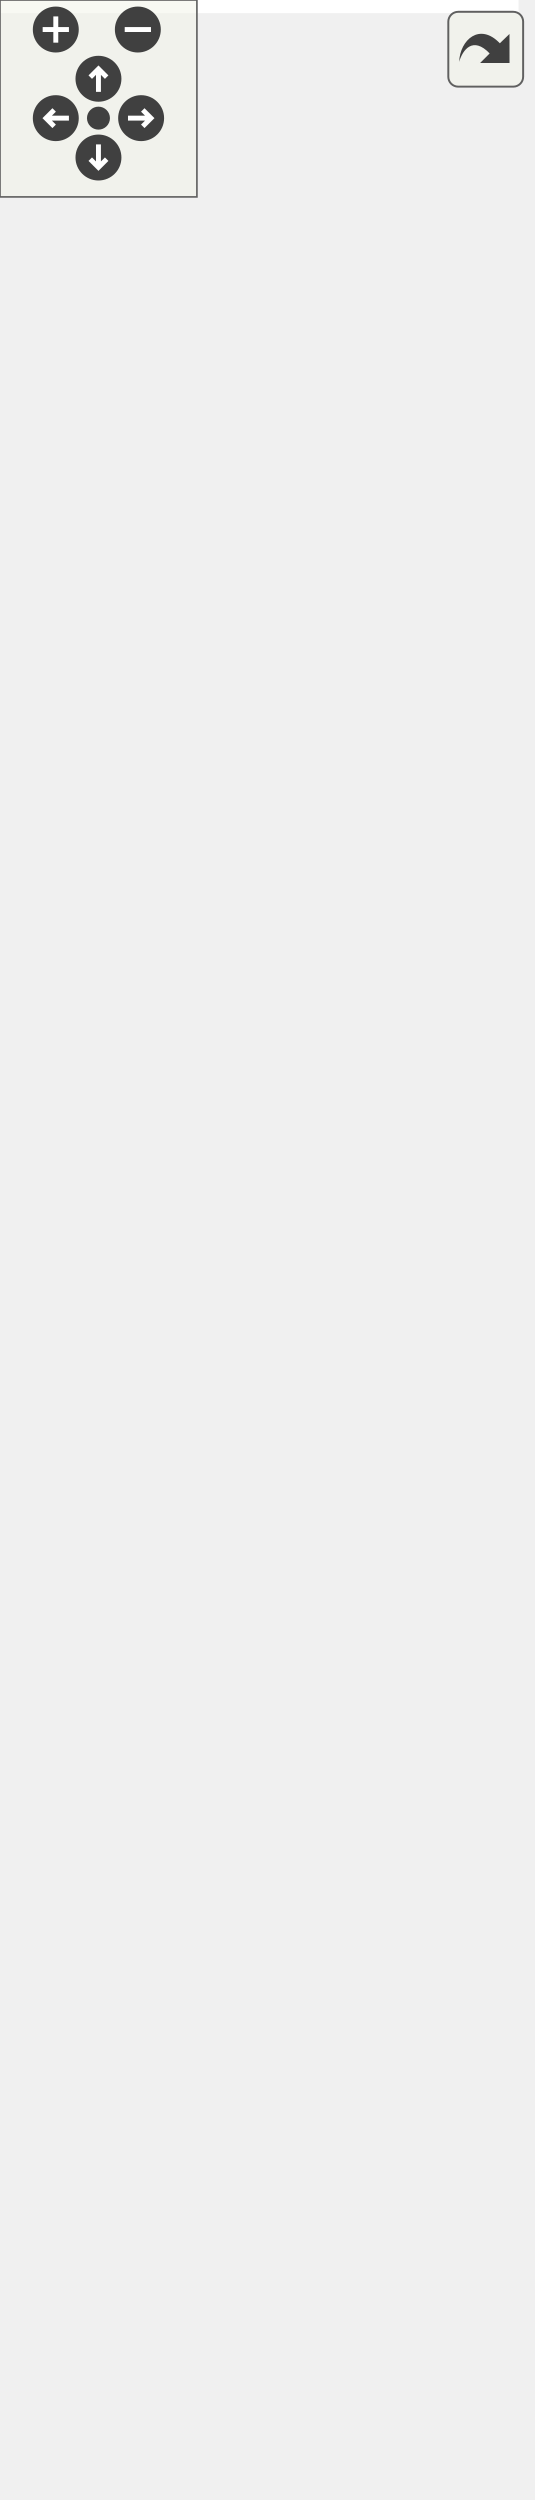
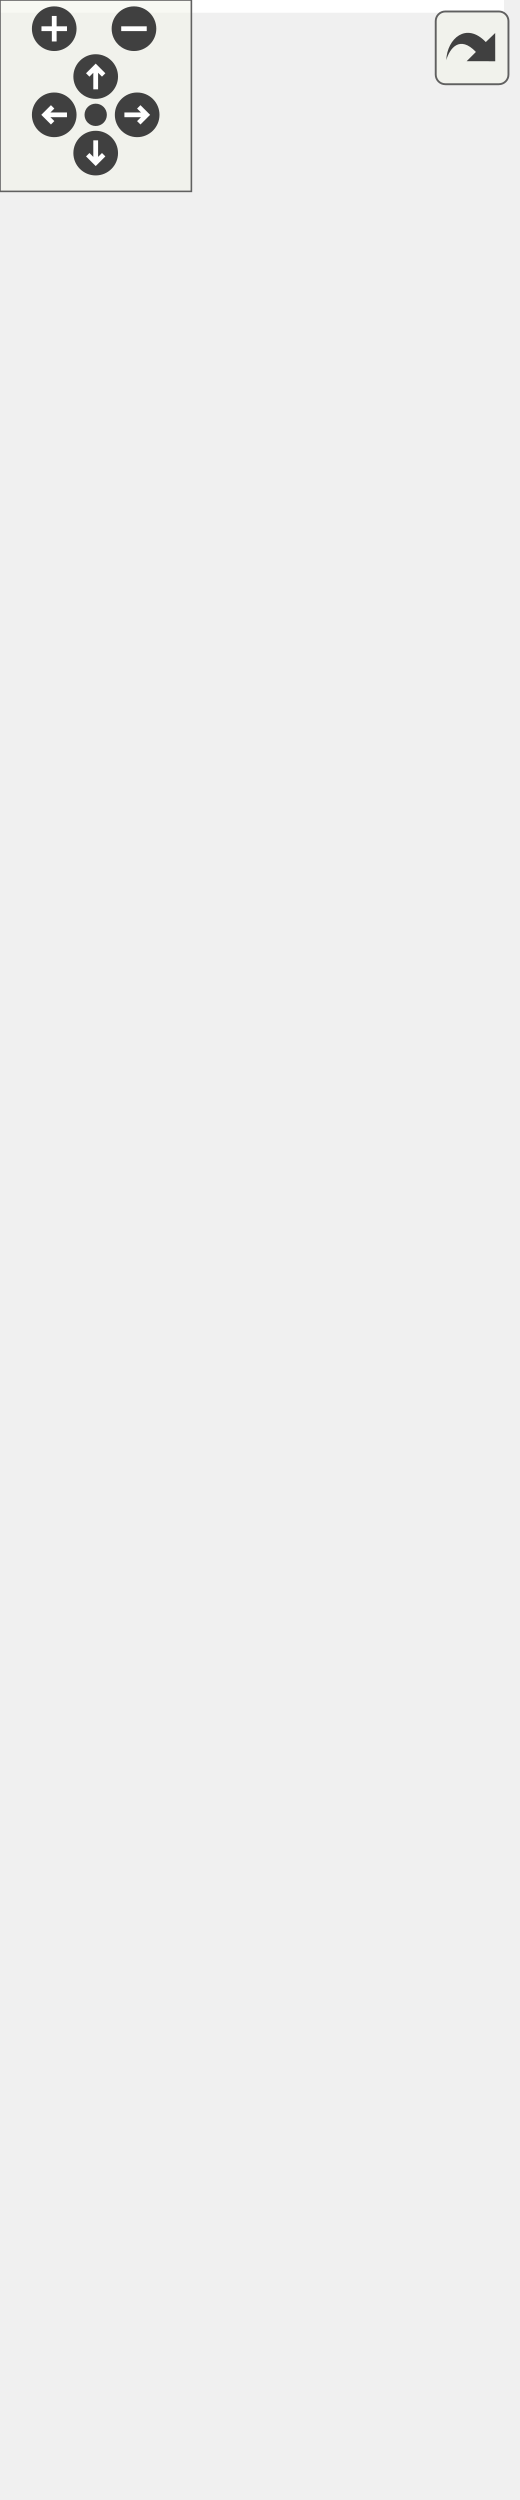
<svg xmlns="http://www.w3.org/2000/svg" xmlns:xlink="http://www.w3.org/1999/xlink" id="main" version="1.1" xml:space="preserve">
  <style type="text/css">
.edge:hover path { stroke: red; }
.edge:hover polygon { stroke: red; fill: red; }
</style>
  <defs>
    <circle id="rim" cx="0" cy="0" r="7" />
    <circle id="rim2" cx="0" cy="0" r="3.5" />
    <g id="zoomPlus">
      <use xlink:href="#rim" fill="#404040">
        <set attributeName="fill" to="#808080" begin="zoomplus.mouseover" end="zoomplus.mouseout" />
      </use>
      <path d="M-4,0h8M0,-4v8" fill="none" stroke="white" stroke-width="1.5" pointer-events="none" />
    </g>
    <g id="zoomMin">
      <use xlink:href="#rim" fill="#404040">
        <set attributeName="fill" to="#808080" begin="zoomminus.mouseover" end="zoomminus.mouseout" />
      </use>
      <path d="M-4,0h8" fill="none" stroke="white" stroke-width="1.5" pointer-events="none" />
    </g>
    <g id="dirArrow">
      <path fill="none" stroke="white" stroke-width="1.5" d="M0,-3.0v7 M-2.5,-0.5L0,-3.0L2.5,-0.5" />
    </g>
    <g id="resetDef">
      <use xlink:href="#rim2" fill="#404040">
        <set attributeName="fill" to="#808080" begin="reset.mouseover" end="reset.mouseout" />
      </use>
    </g>
  </defs>
  <svg id="graph" class="graph">
    <g id="viewport">
-       <polygon fill="white" stroke="transparent" points="-4,4 -4,-701 158,-701 158,4 -4,4" />
+       <polygon fill="white" stroke="transparent" points="-4,4 -4,-723 158,-723 158,4 -4,4" />
      <g id="node1" class="node">
        <g id="a_node1">
          <a xlink:title=" ">
-             <polygon fill="#bfbfbf" stroke="black" points="0,-0.5 0,-222.5 154,-222.5 154,-0.5 0,-0.5" />
-             <text text-anchor="start" x="8" y="-210.5" font-family="Helvetica,sans-Serif" font-size="10.00">pocketmine\data\runtime</text>
-             <text text-anchor="middle" x="77" y="-199.5" font-family="Helvetica,sans-Serif" font-size="10.00">\RuntimeDataSizeCalculator</text>
-             <polyline fill="none" stroke="black" points="0,-192.5 154,-192.5 " />
-             <text text-anchor="middle" x="77" y="-180.5" font-family="Helvetica,sans-Serif" font-size="10.00"> </text>
-             <polyline fill="none" stroke="black" points="0,-173.5 154,-173.5 " />
-             <text text-anchor="start" x="8" y="-161.5" font-family="Helvetica,sans-Serif" font-size="10.00">+ axis()</text>
-             <text text-anchor="start" x="8" y="-150.5" font-family="Helvetica,sans-Serif" font-size="10.00">+ bool()</text>
-             <text text-anchor="start" x="8" y="-139.5" font-family="Helvetica,sans-Serif" font-size="10.00">+ boundedInt()</text>
-             <text text-anchor="start" x="8" y="-128.5" font-family="Helvetica,sans-Serif" font-size="10.00">+ brewingStandSlots()</text>
-             <text text-anchor="start" x="8" y="-117.5" font-family="Helvetica,sans-Serif" font-size="10.00">+ facing()</text>
-             <text text-anchor="start" x="8" y="-106.5" font-family="Helvetica,sans-Serif" font-size="10.00">+ facingExcept()</text>
+             <polygon fill="#bfbfbf" stroke="black" points="0,-0.5 0,-233.5 154,-233.5 154,-0.5 0,-0.5" />
+             <text text-anchor="start" x="8" y="-221.5" font-family="Helvetica,sans-Serif" font-size="10.00">pocketmine\data\runtime</text>
+             <text text-anchor="middle" x="77" y="-210.5" font-family="Helvetica,sans-Serif" font-size="10.00">\RuntimeDataSizeCalculator</text>
+             <polyline fill="none" stroke="black" points="0,-203.5 154,-203.5 " />
+             <text text-anchor="middle" x="77" y="-191.5" font-family="Helvetica,sans-Serif" font-size="10.00"> </text>
+             <polyline fill="none" stroke="black" points="0,-184.5 154,-184.5 " />
+             <text text-anchor="start" x="8" y="-172.5" font-family="Helvetica,sans-Serif" font-size="10.00">+ axis()</text>
+             <text text-anchor="start" x="8" y="-161.5" font-family="Helvetica,sans-Serif" font-size="10.00">+ bool()</text>
+             <text text-anchor="start" x="8" y="-150.5" font-family="Helvetica,sans-Serif" font-size="10.00">+ boundedInt()</text>
+             <text text-anchor="start" x="8" y="-139.5" font-family="Helvetica,sans-Serif" font-size="10.00">+ brewingStandSlots()</text>
+             <text text-anchor="start" x="8" y="-128.5" font-family="Helvetica,sans-Serif" font-size="10.00">+ facing()</text>
+             <text text-anchor="start" x="8" y="-117.5" font-family="Helvetica,sans-Serif" font-size="10.00">+ facingExcept()</text>
+             <text text-anchor="start" x="8" y="-106.5" font-family="Helvetica,sans-Serif" font-size="10.00">+ facingFlags()</text>
            <text text-anchor="start" x="8" y="-95.5" font-family="Helvetica,sans-Serif" font-size="10.00">+ getBitsUsed()</text>
            <text text-anchor="start" x="8" y="-84.5" font-family="Helvetica,sans-Serif" font-size="10.00">+ horizontalAxis()</text>
            <text text-anchor="start" x="8" y="-73.5" font-family="Helvetica,sans-Serif" font-size="10.00">+ horizontalFacing()</text>
            <text text-anchor="start" x="8" y="-62.5" font-family="Helvetica,sans-Serif" font-size="10.00">+ horizontalFacingFlags()</text>
            <text text-anchor="start" x="8" y="-51.5" font-family="Helvetica,sans-Serif" font-size="10.00">+ int()</text>
            <text text-anchor="start" x="8" y="-40.5" font-family="Helvetica,sans-Serif" font-size="10.00">+ railShape()</text>
            <text text-anchor="start" x="8" y="-29.5" font-family="Helvetica,sans-Serif" font-size="10.00">+ straightOnlyRailShape()</text>
            <text text-anchor="start" x="8" y="-18.5" font-family="Helvetica,sans-Serif" font-size="10.00">+ wallConnections()</text>
            <text text-anchor="start" x="8" y="-7.5" font-family="Helvetica,sans-Serif" font-size="10.00"># addBits()</text>
          </a>
        </g>
      </g>
      <g id="node2" class="node">
        <g id="a_node2">
          <a xlink:href="../../d8/d5e/interfacepocketmine_1_1data_1_1runtime_1_1_runtime_data_describer.html" target="_top" xlink:title=" ">
-             <polygon fill="white" stroke="#bfbfbf" points="5,-259.5 5,-459.5 149,-459.5 149,-259.5 5,-259.5" />
-             <text text-anchor="start" x="13" y="-447.5" font-family="Helvetica,sans-Serif" font-size="10.00">pocketmine\data\runtime</text>
-             <text text-anchor="middle" x="77" y="-436.5" font-family="Helvetica,sans-Serif" font-size="10.00">\RuntimeDataDescriber</text>
-             <polyline fill="none" stroke="#bfbfbf" points="5,-429.5 149,-429.5 " />
-             <text text-anchor="middle" x="77" y="-417.5" font-family="Helvetica,sans-Serif" font-size="10.00"> </text>
-             <polyline fill="none" stroke="#bfbfbf" points="5,-410.5 149,-410.5 " />
-             <text text-anchor="start" x="13" y="-398.5" font-family="Helvetica,sans-Serif" font-size="10.00">+ axis()</text>
-             <text text-anchor="start" x="13" y="-387.5" font-family="Helvetica,sans-Serif" font-size="10.00">+ bool()</text>
-             <text text-anchor="start" x="13" y="-376.5" font-family="Helvetica,sans-Serif" font-size="10.00">+ boundedInt()</text>
-             <text text-anchor="start" x="13" y="-365.5" font-family="Helvetica,sans-Serif" font-size="10.00">+ brewingStandSlots()</text>
-             <text text-anchor="start" x="13" y="-354.5" font-family="Helvetica,sans-Serif" font-size="10.00">+ facing()</text>
-             <text text-anchor="start" x="13" y="-343.5" font-family="Helvetica,sans-Serif" font-size="10.00">+ facingExcept()</text>
-             <text text-anchor="start" x="13" y="-332.5" font-family="Helvetica,sans-Serif" font-size="10.00">+ horizontalAxis()</text>
-             <text text-anchor="start" x="13" y="-321.5" font-family="Helvetica,sans-Serif" font-size="10.00">+ horizontalFacing()</text>
-             <text text-anchor="start" x="13" y="-310.5" font-family="Helvetica,sans-Serif" font-size="10.00">+ horizontalFacingFlags()</text>
-             <text text-anchor="start" x="13" y="-299.5" font-family="Helvetica,sans-Serif" font-size="10.00">+ int()</text>
-             <text text-anchor="start" x="13" y="-288.5" font-family="Helvetica,sans-Serif" font-size="10.00">+ railShape()</text>
-             <text text-anchor="start" x="13" y="-277.5" font-family="Helvetica,sans-Serif" font-size="10.00">+ straightOnlyRailShape()</text>
-             <text text-anchor="start" x="13" y="-266.5" font-family="Helvetica,sans-Serif" font-size="10.00">+ wallConnections()</text>
+             <polygon fill="white" stroke="#bfbfbf" points="5,-270.5 5,-481.5 149,-481.5 149,-270.5 5,-270.5" />
+             <text text-anchor="start" x="13" y="-469.5" font-family="Helvetica,sans-Serif" font-size="10.00">pocketmine\data\runtime</text>
+             <text text-anchor="middle" x="77" y="-458.5" font-family="Helvetica,sans-Serif" font-size="10.00">\RuntimeDataDescriber</text>
+             <polyline fill="none" stroke="#bfbfbf" points="5,-451.5 149,-451.5 " />
+             <text text-anchor="middle" x="77" y="-439.5" font-family="Helvetica,sans-Serif" font-size="10.00"> </text>
+             <polyline fill="none" stroke="#bfbfbf" points="5,-432.5 149,-432.5 " />
+             <text text-anchor="start" x="13" y="-420.5" font-family="Helvetica,sans-Serif" font-size="10.00">+ axis()</text>
+             <text text-anchor="start" x="13" y="-409.5" font-family="Helvetica,sans-Serif" font-size="10.00">+ bool()</text>
+             <text text-anchor="start" x="13" y="-398.5" font-family="Helvetica,sans-Serif" font-size="10.00">+ boundedInt()</text>
+             <text text-anchor="start" x="13" y="-387.5" font-family="Helvetica,sans-Serif" font-size="10.00">+ brewingStandSlots()</text>
+             <text text-anchor="start" x="13" y="-376.5" font-family="Helvetica,sans-Serif" font-size="10.00">+ facing()</text>
+             <text text-anchor="start" x="13" y="-365.5" font-family="Helvetica,sans-Serif" font-size="10.00">+ facingExcept()</text>
+             <text text-anchor="start" x="13" y="-354.5" font-family="Helvetica,sans-Serif" font-size="10.00">+ facingFlags()</text>
+             <text text-anchor="start" x="13" y="-343.5" font-family="Helvetica,sans-Serif" font-size="10.00">+ horizontalAxis()</text>
+             <text text-anchor="start" x="13" y="-332.5" font-family="Helvetica,sans-Serif" font-size="10.00">+ horizontalFacing()</text>
+             <text text-anchor="start" x="13" y="-321.5" font-family="Helvetica,sans-Serif" font-size="10.00">+ horizontalFacingFlags()</text>
+             <text text-anchor="start" x="13" y="-310.5" font-family="Helvetica,sans-Serif" font-size="10.00">+ int()</text>
+             <text text-anchor="start" x="13" y="-299.5" font-family="Helvetica,sans-Serif" font-size="10.00">+ railShape()</text>
+             <text text-anchor="start" x="13" y="-288.5" font-family="Helvetica,sans-Serif" font-size="10.00">+ straightOnlyRailShape()</text>
+             <text text-anchor="start" x="13" y="-277.5" font-family="Helvetica,sans-Serif" font-size="10.00">+ wallConnections()</text>
          </a>
        </g>
      </g>
      <g id="edge1" class="edge">
-         <path fill="none" stroke="midnightblue" d="M77,-248.96C77,-240.24 77,-231.42 77,-222.69" />
-         <polygon fill="none" stroke="midnightblue" points="73.5,-249.15 77,-259.15 80.5,-249.15 73.5,-249.15" />
+         <path fill="none" stroke="midnightblue" d="M77,-260.21C77,-251.42 77,-242.56 77,-233.77" />
+         <polygon fill="none" stroke="midnightblue" points="73.5,-260.47 77,-270.47 80.5,-260.47 73.5,-260.47" />
      </g>
      <g id="node3" class="node">
        <g id="a_node3">
          <a xlink:href="../../dc/d84/interfacepocketmine_1_1data_1_1runtime_1_1_runtime_enum_describer.html" target="_top" xlink:title=" ">
-             <polygon fill="white" stroke="black" points="7,-496.5 7,-696.5 147,-696.5 147,-496.5 7,-496.5" />
-             <text text-anchor="start" x="15" y="-684.5" font-family="Helvetica,sans-Serif" font-size="10.00">pocketmine\data\runtime</text>
-             <text text-anchor="middle" x="77" y="-673.5" font-family="Helvetica,sans-Serif" font-size="10.00">\RuntimeEnumDescriber</text>
-             <polyline fill="none" stroke="black" points="7,-666.5 147,-666.5 " />
-             <text text-anchor="middle" x="77" y="-654.5" font-family="Helvetica,sans-Serif" font-size="10.00"> </text>
-             <polyline fill="none" stroke="black" points="7,-647.5 147,-647.5 " />
-             <text text-anchor="start" x="15" y="-635.5" font-family="Helvetica,sans-Serif" font-size="10.00">+ bellAttachmentType()</text>
-             <text text-anchor="start" x="15" y="-624.5" font-family="Helvetica,sans-Serif" font-size="10.00">+ copperOxidation()</text>
-             <text text-anchor="start" x="15" y="-613.5" font-family="Helvetica,sans-Serif" font-size="10.00">+ coralType()</text>
-             <text text-anchor="start" x="15" y="-602.5" font-family="Helvetica,sans-Serif" font-size="10.00">+ dirtType()</text>
-             <text text-anchor="start" x="15" y="-591.5" font-family="Helvetica,sans-Serif" font-size="10.00">+ dyeColor()</text>
-             <text text-anchor="start" x="15" y="-580.5" font-family="Helvetica,sans-Serif" font-size="10.00">+ froglightType()</text>
-             <text text-anchor="start" x="15" y="-569.5" font-family="Helvetica,sans-Serif" font-size="10.00">+ leverFacing()</text>
-             <text text-anchor="start" x="15" y="-558.5" font-family="Helvetica,sans-Serif" font-size="10.00">+ medicineType()</text>
-             <text text-anchor="start" x="15" y="-547.5" font-family="Helvetica,sans-Serif" font-size="10.00">+ mobHeadType()</text>
-             <text text-anchor="start" x="15" y="-536.5" font-family="Helvetica,sans-Serif" font-size="10.00">+ mushroomBlockType()</text>
-             <text text-anchor="start" x="15" y="-525.5" font-family="Helvetica,sans-Serif" font-size="10.00">+ potionType()</text>
-             <text text-anchor="start" x="15" y="-514.5" font-family="Helvetica,sans-Serif" font-size="10.00">+ slabType()</text>
-             <text text-anchor="start" x="15" y="-503.5" font-family="Helvetica,sans-Serif" font-size="10.00">+ suspiciousStewType()</text>
+             <polygon fill="white" stroke="black" points="7,-518.5 7,-718.5 147,-718.5 147,-518.5 7,-518.5" />
+             <text text-anchor="start" x="15" y="-706.5" font-family="Helvetica,sans-Serif" font-size="10.00">pocketmine\data\runtime</text>
+             <text text-anchor="middle" x="77" y="-695.5" font-family="Helvetica,sans-Serif" font-size="10.00">\RuntimeEnumDescriber</text>
+             <polyline fill="none" stroke="black" points="7,-688.5 147,-688.5 " />
+             <text text-anchor="middle" x="77" y="-676.5" font-family="Helvetica,sans-Serif" font-size="10.00"> </text>
+             <polyline fill="none" stroke="black" points="7,-669.5 147,-669.5 " />
+             <text text-anchor="start" x="15" y="-657.5" font-family="Helvetica,sans-Serif" font-size="10.00">+ bellAttachmentType()</text>
+             <text text-anchor="start" x="15" y="-646.5" font-family="Helvetica,sans-Serif" font-size="10.00">+ copperOxidation()</text>
+             <text text-anchor="start" x="15" y="-635.5" font-family="Helvetica,sans-Serif" font-size="10.00">+ coralType()</text>
+             <text text-anchor="start" x="15" y="-624.5" font-family="Helvetica,sans-Serif" font-size="10.00">+ dirtType()</text>
+             <text text-anchor="start" x="15" y="-613.5" font-family="Helvetica,sans-Serif" font-size="10.00">+ dyeColor()</text>
+             <text text-anchor="start" x="15" y="-602.5" font-family="Helvetica,sans-Serif" font-size="10.00">+ froglightType()</text>
+             <text text-anchor="start" x="15" y="-591.5" font-family="Helvetica,sans-Serif" font-size="10.00">+ leverFacing()</text>
+             <text text-anchor="start" x="15" y="-580.5" font-family="Helvetica,sans-Serif" font-size="10.00">+ medicineType()</text>
+             <text text-anchor="start" x="15" y="-569.5" font-family="Helvetica,sans-Serif" font-size="10.00">+ mobHeadType()</text>
+             <text text-anchor="start" x="15" y="-558.5" font-family="Helvetica,sans-Serif" font-size="10.00">+ mushroomBlockType()</text>
+             <text text-anchor="start" x="15" y="-547.5" font-family="Helvetica,sans-Serif" font-size="10.00">+ potionType()</text>
+             <text text-anchor="start" x="15" y="-536.5" font-family="Helvetica,sans-Serif" font-size="10.00">+ slabType()</text>
+             <text text-anchor="start" x="15" y="-525.5" font-family="Helvetica,sans-Serif" font-size="10.00">+ suspiciousStewType()</text>
          </a>
        </g>
      </g>
      <g id="edge2" class="edge">
-         <path fill="none" stroke="midnightblue" d="M77,-485.98C77,-477.26 77,-468.49 77,-459.84" />
-         <polygon fill="none" stroke="midnightblue" points="73.5,-486.18 77,-496.18 80.5,-486.18 73.5,-486.18" />
+         <path fill="none" stroke="midnightblue" d="M77,-508.08C77,-499.34 77,-490.53 77,-481.82" />
+         <polygon fill="none" stroke="midnightblue" points="73.5,-508.29 77,-518.29 80.5,-508.29 73.5,-508.29" />
      </g>
    </g>
  </svg>
  <g id="navigator" transform="translate(0 0)" fill="#404254">
    <rect fill="#f2f5e9" fill-opacity="0.5" stroke="#606060" stroke-width=".5" x="0" y="0" width="60" height="60" />
    <use id="zoomplus" xlink:href="#zoomPlus" x="17" y="9" />
    <use id="zoomminus" xlink:href="#zoomMin" x="42" y="9" />
    <use id="reset" xlink:href="#resetDef" x="30" y="36" />
    <g id="arrowUp" xlink:href="#dirArrow" transform="translate(30 24)">
      <use xlink:href="#rim" fill="#404040">
        <set attributeName="fill" to="#808080" begin="arrowUp.mouseover" end="arrowUp.mouseout" />
      </use>
      <path fill="none" stroke="white" stroke-width="1.5" d="M0,-3.0v7 M-2.5,-0.5L0,-3.0L2.5,-0.5" />
    </g>
    <g id="arrowRight" xlink:href="#dirArrow" transform="rotate(90) translate(36 -43)">
      <use xlink:href="#rim" fill="#404040">
        <set attributeName="fill" to="#808080" begin="arrowRight.mouseover" end="arrowRight.mouseout" />
      </use>
      <path fill="none" stroke="white" stroke-width="1.5" d="M0,-3.0v7 M-2.5,-0.5L0,-3.0L2.5,-0.5" />
    </g>
    <g id="arrowDown" xlink:href="#dirArrow" transform="rotate(180) translate(-30 -48)">
      <use xlink:href="#rim" fill="#404040">
        <set attributeName="fill" to="#808080" begin="arrowDown.mouseover" end="arrowDown.mouseout" />
      </use>
      <path fill="none" stroke="white" stroke-width="1.5" d="M0,-3.0v7 M-2.5,-0.5L0,-3.0L2.5,-0.5" />
    </g>
    <g id="arrowLeft" xlink:href="#dirArrow" transform="rotate(270) translate(-36 17)">
      <use xlink:href="#rim" fill="#404040">
        <set attributeName="fill" to="#808080" begin="arrowLeft.mouseover" end="arrowLeft.mouseout" />
      </use>
      <path fill="none" stroke="white" stroke-width="1.5" d="M0,-3.0v7 M-2.5,-0.5L0,-3.0L2.5,-0.5" />
    </g>
  </g>
  <svg viewBox="0 0 15 15" width="100%" height="30px" preserveAspectRatio="xMaxYMin meet">
    <g id="arrow_out" transform="scale(0.3 0.3)">
      <a xlink:href="classpocketmine_1_1data_1_1runtime_1_1_runtime_data_size_calculator__coll__graph_org.svg" target="_base">
        <rect id="button" ry="5" rx="5" y="6" x="6" height="38" width="38" fill="#f2f5e9" fill-opacity="0.5" stroke="#606060" stroke-width="1.0" />
        <path id="arrow" d="M 11.5,31.437 C 11.94,20.098 22.043,11.323 32.159,21.979 L 37.069,17.246 C 37.069,17.246 37.088,32 37.088,32 L 22.16,31.978 C 22.16,31.978 26.998,27.14 26.998,27.14 C 18.529,18.264 13.292,25.23 11.5,31.437 z" style="fill:#404040;" />
      </a>
    </g>
  </svg>
</svg>
